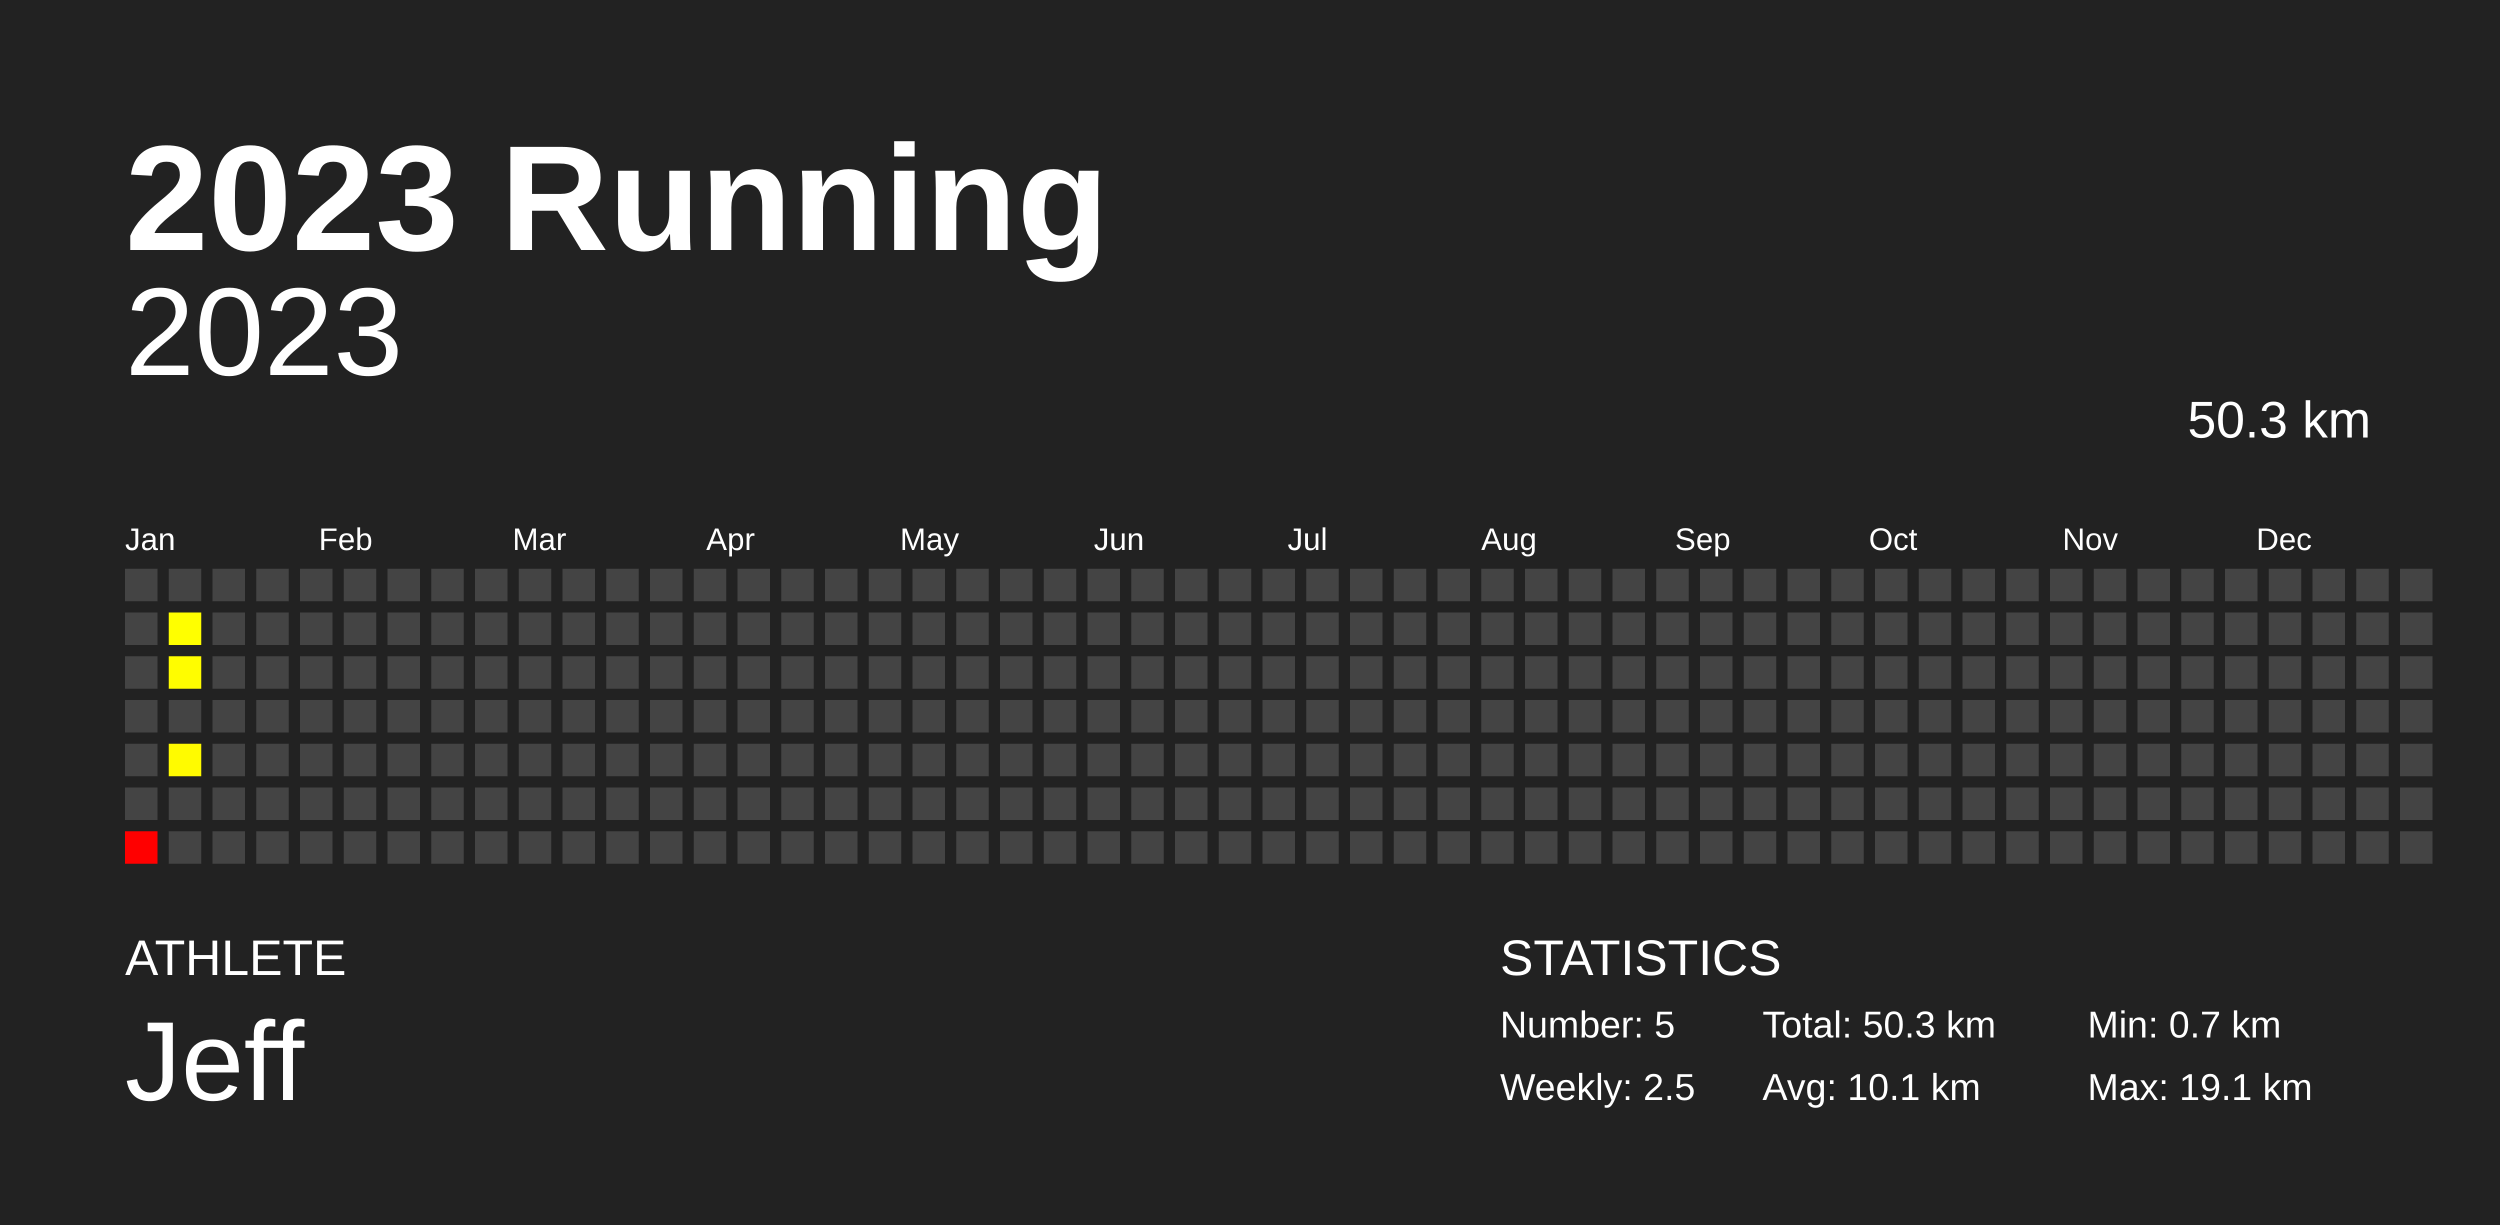
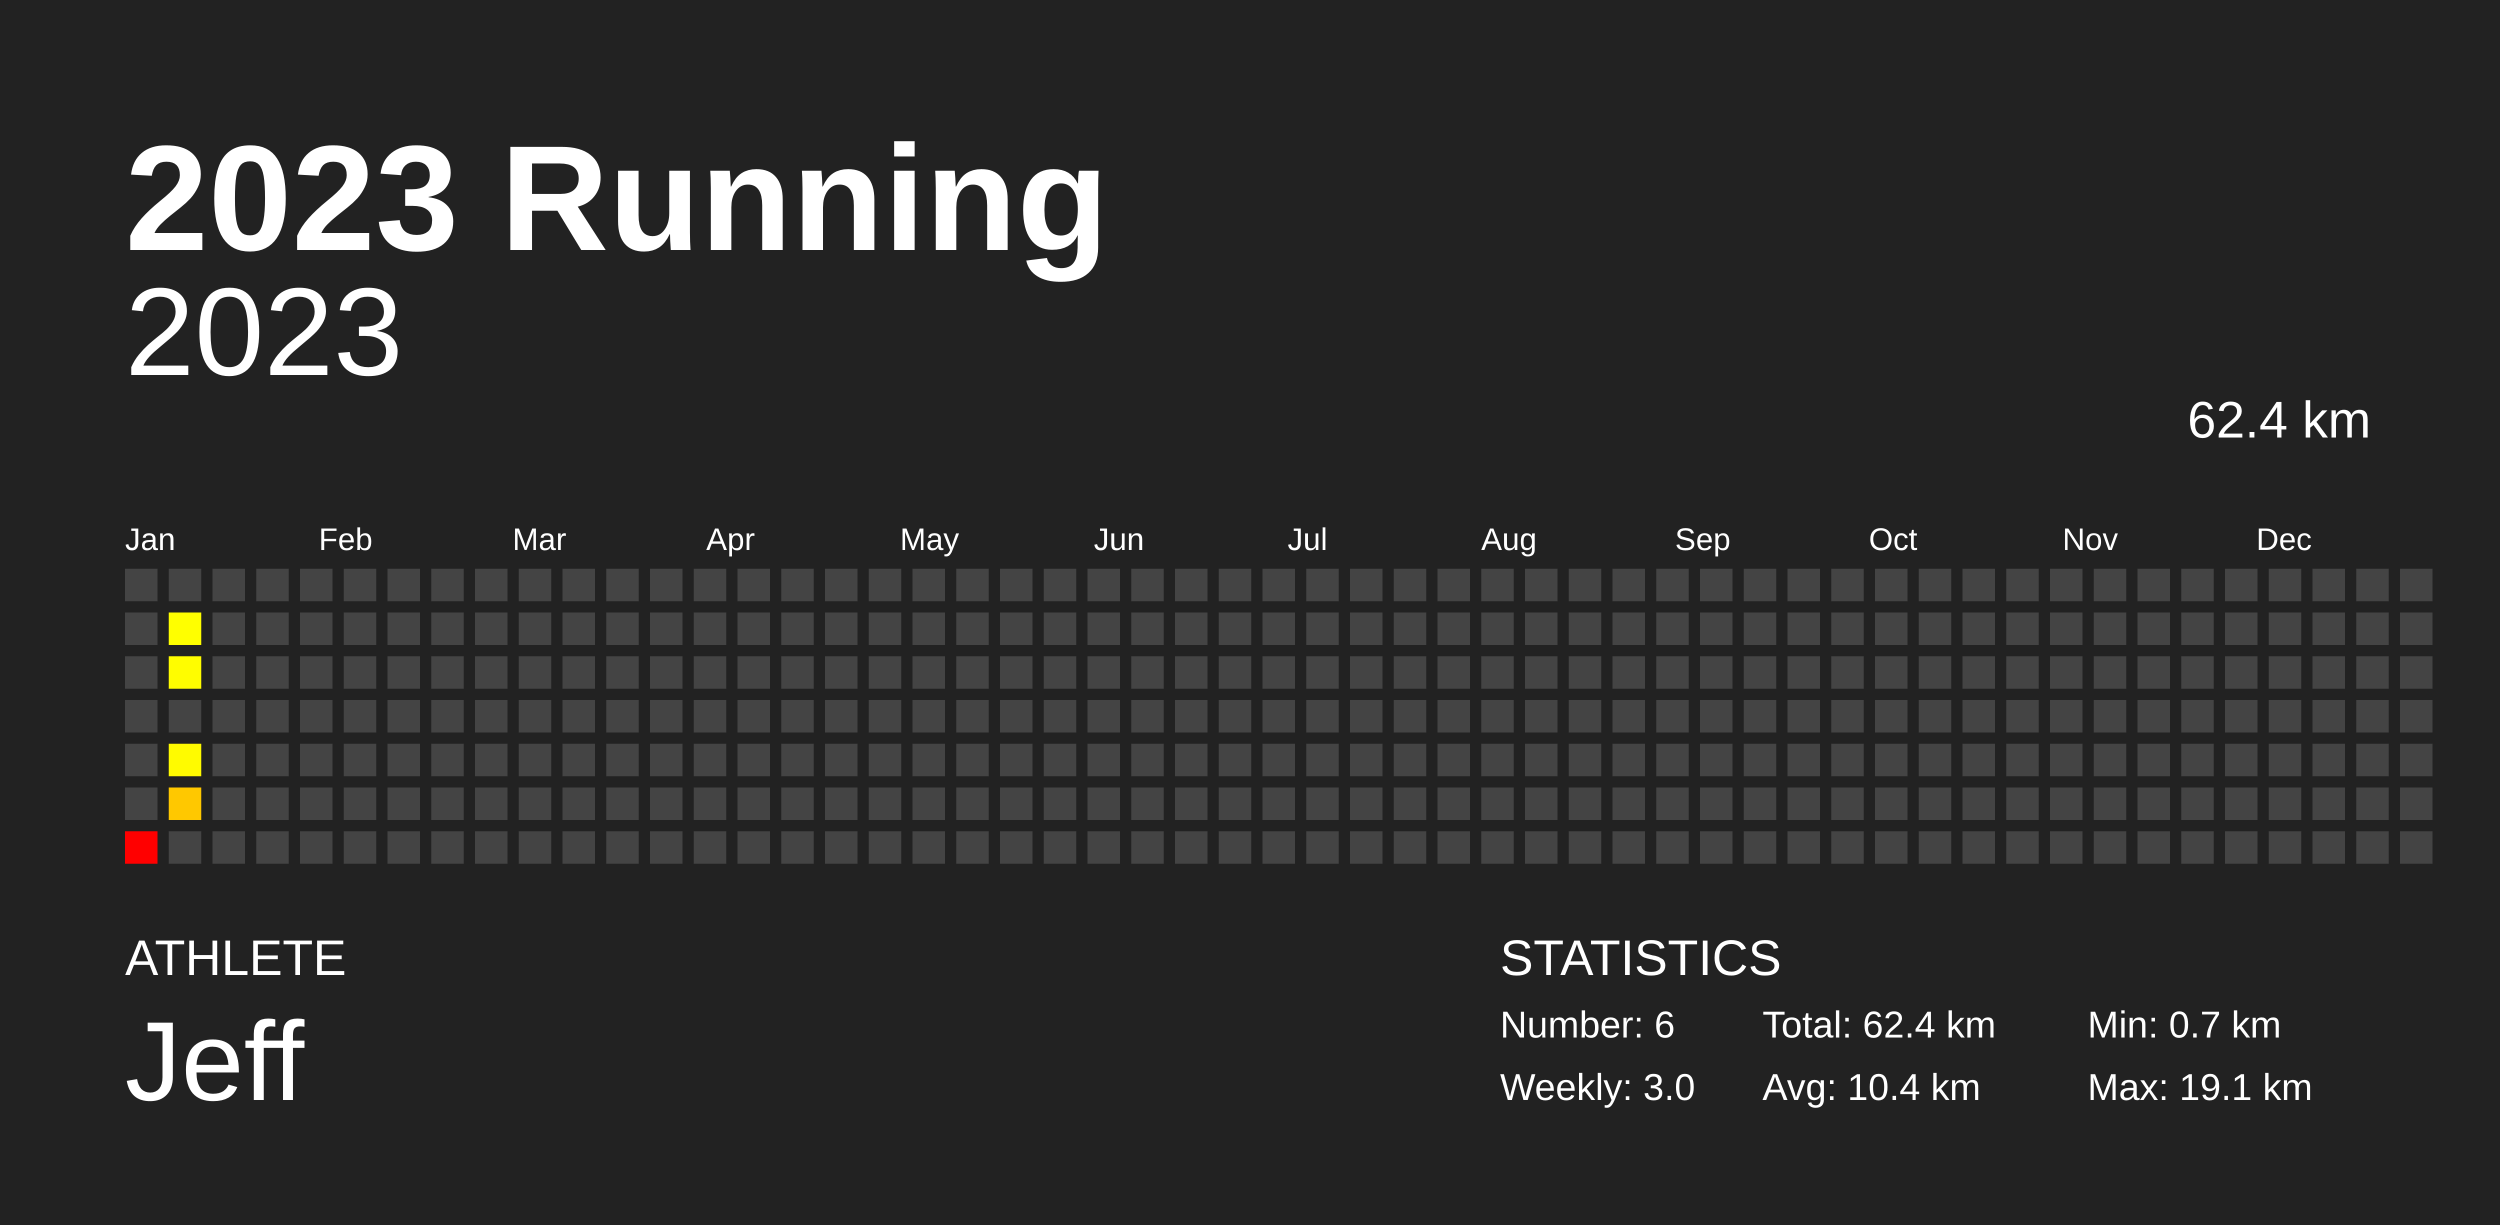
<svg xmlns="http://www.w3.org/2000/svg" baseProfile="full" height="98mm" version="1.1" viewBox="0,0,200,98" width="200mm">
  <defs />
  <rect fill="#222222" height="98" width="200" x="0" y="0" />
  <text fill="#FFFFFF" style="font-size:12px; font-family:Arial; font-weight:bold;" x="10" y="20">2023 Running</text>
  <text fill="#FFFFFF" style="font-size:4px; font-family:Arial" x="10" y="78">ATHLETE</text>
  <text fill="#FFFFFF" style="font-size:9px; font-family:Arial" x="10" y="88">Jeff</text>
  <text fill="#FFFFFF" style="font-size:4px; font-family:Arial" x="120" y="78">STATISTICS</text>
-   <text fill="#FFFFFF" style="font-size:3px; font-family:Arial" x="120" y="83">Number: 5</text>
-   <text fill="#FFFFFF" style="font-size:3px; font-family:Arial" x="120" y="88">Weekly: 2.5</text>
-   <text fill="#FFFFFF" style="font-size:3px; font-family:Arial" x="141" y="83">Total: 50.3 km</text>
-   <text fill="#FFFFFF" style="font-size:3px; font-family:Arial" x="141" y="88">Avg: 10.1 km</text>
+   <text fill="#FFFFFF" style="font-size:3px; font-family:Arial" x="120" y="83">Number: 6</text>
+   <text fill="#FFFFFF" style="font-size:3px; font-family:Arial" x="120" y="88">Weekly: 3.0</text>
+   <text fill="#FFFFFF" style="font-size:3px; font-family:Arial" x="141" y="83">Total: 62.4 km</text>
+   <text fill="#FFFFFF" style="font-size:3px; font-family:Arial" x="141" y="88">Avg: 10.4 km</text>
  <text fill="#FFFFFF" style="font-size:3px; font-family:Arial" x="167" y="83">Min: 0.7 km</text>
  <text fill="#FFFFFF" style="font-size:3px; font-family:Arial" x="167" y="88">Max: 19.1 km</text>
  <text alignment-baseline="hanging" fill="#FFFFFF" style="font-size:10.0px; font-family:Arial;" x="10" y="30">2023</text>
-   <text alignment-baseline="hanging" fill="#FFFFFF" style="font-size:4.125px; font-family:Arial;" x="175" y="35">50.3 km</text>
+   <text alignment-baseline="hanging" fill="#FFFFFF" style="font-size:4.125px; font-family:Arial;" x="175" y="35">62.4 km</text>
  <text fill="#FFFFFF" style="font-size:2.5px; font-family:Arial" x="10.0" y="44">Jan</text>
  <text fill="#FFFFFF" style="font-size:2.5px; font-family:Arial" x="25.5" y="44">Feb</text>
  <text fill="#FFFFFF" style="font-size:2.5px; font-family:Arial" x="41.0" y="44">Mar</text>
  <text fill="#FFFFFF" style="font-size:2.5px; font-family:Arial" x="56.5" y="44">Apr</text>
  <text fill="#FFFFFF" style="font-size:2.5px; font-family:Arial" x="72.0" y="44">May</text>
  <text fill="#FFFFFF" style="font-size:2.5px; font-family:Arial" x="87.5" y="44">Jun</text>
  <text fill="#FFFFFF" style="font-size:2.5px; font-family:Arial" x="103.0" y="44">Jul</text>
  <text fill="#FFFFFF" style="font-size:2.5px; font-family:Arial" x="118.5" y="44">Aug</text>
  <text fill="#FFFFFF" style="font-size:2.5px; font-family:Arial" x="134.0" y="44">Sep</text>
  <text fill="#FFFFFF" style="font-size:2.5px; font-family:Arial" x="149.5" y="44">Oct</text>
  <text fill="#FFFFFF" style="font-size:2.5px; font-family:Arial" x="165.0" y="44">Nov</text>
  <text fill="#FFFFFF" style="font-size:2.5px; font-family:Arial" x="180.5" y="44">Dec</text>
  <rect fill="#444444" height="2.6" width="2.6" x="10.0" y="45.5" />
  <rect fill="#444444" height="2.6" width="2.6" x="10.0" y="49.0" />
  <rect fill="#444444" height="2.6" width="2.6" x="10.0" y="52.5" />
  <rect fill="#444444" height="2.6" width="2.6" x="10.0" y="56.0" />
  <rect fill="#444444" height="2.6" width="2.6" x="10.0" y="59.5" />
  <rect fill="#444444" height="2.6" width="2.6" x="10.0" y="63.0" />
  <rect fill="#ff0000" height="2.6" width="2.6" x="10.0" y="66.5" />
  <rect fill="#444444" height="2.6" width="2.6" x="13.5" y="45.5" />
  <rect fill="#ffff00" height="2.6" width="2.6" x="13.5" y="49.0" />
  <rect fill="#fffd00" height="2.6" width="2.6" x="13.5" y="52.5" />
  <rect fill="#444444" height="2.6" width="2.6" x="13.5" y="56.0" />
  <rect fill="#fffb00" height="2.6" width="2.6" x="13.5" y="59.5" />
-   <rect fill="#444444" height="2.6" width="2.6" x="13.5" y="63.0" />
+   <rect fill="#ffc800" height="2.6" width="2.6" x="13.5" y="63.0" />
  <rect fill="#444444" height="2.6" width="2.6" x="13.5" y="66.5" />
  <rect fill="#444444" height="2.6" width="2.6" x="17.0" y="45.5" />
  <rect fill="#444444" height="2.6" width="2.6" x="17.0" y="49.0" />
  <rect fill="#444444" height="2.6" width="2.6" x="17.0" y="52.5" />
  <rect fill="#444444" height="2.6" width="2.6" x="17.0" y="56.0" />
  <rect fill="#444444" height="2.6" width="2.6" x="17.0" y="59.5" />
  <rect fill="#444444" height="2.6" width="2.6" x="17.0" y="63.0" />
  <rect fill="#444444" height="2.6" width="2.6" x="17.0" y="66.5" />
  <rect fill="#444444" height="2.6" width="2.6" x="20.5" y="45.5" />
  <rect fill="#444444" height="2.6" width="2.6" x="20.5" y="49.0" />
  <rect fill="#444444" height="2.6" width="2.6" x="20.5" y="52.5" />
  <rect fill="#444444" height="2.6" width="2.6" x="20.5" y="56.0" />
  <rect fill="#444444" height="2.6" width="2.6" x="20.5" y="59.5" />
  <rect fill="#444444" height="2.6" width="2.6" x="20.5" y="63.0" />
  <rect fill="#444444" height="2.6" width="2.6" x="20.5" y="66.5" />
  <rect fill="#444444" height="2.6" width="2.6" x="24.0" y="45.5" />
  <rect fill="#444444" height="2.6" width="2.6" x="24.0" y="49.0" />
  <rect fill="#444444" height="2.6" width="2.6" x="24.0" y="52.5" />
  <rect fill="#444444" height="2.6" width="2.6" x="24.0" y="56.0" />
  <rect fill="#444444" height="2.6" width="2.6" x="24.0" y="59.5" />
  <rect fill="#444444" height="2.6" width="2.6" x="24.0" y="63.0" />
  <rect fill="#444444" height="2.6" width="2.6" x="24.0" y="66.5" />
  <rect fill="#444444" height="2.6" width="2.6" x="27.5" y="45.5" />
  <rect fill="#444444" height="2.6" width="2.6" x="27.5" y="49.0" />
  <rect fill="#444444" height="2.6" width="2.6" x="27.5" y="52.5" />
  <rect fill="#444444" height="2.6" width="2.6" x="27.5" y="56.0" />
  <rect fill="#444444" height="2.6" width="2.6" x="27.5" y="59.5" />
  <rect fill="#444444" height="2.6" width="2.6" x="27.5" y="63.0" />
  <rect fill="#444444" height="2.6" width="2.6" x="27.5" y="66.5" />
  <rect fill="#444444" height="2.6" width="2.6" x="31.0" y="45.5" />
  <rect fill="#444444" height="2.6" width="2.6" x="31.0" y="49.0" />
  <rect fill="#444444" height="2.6" width="2.6" x="31.0" y="52.5" />
  <rect fill="#444444" height="2.6" width="2.6" x="31.0" y="56.0" />
  <rect fill="#444444" height="2.6" width="2.6" x="31.0" y="59.5" />
  <rect fill="#444444" height="2.6" width="2.6" x="31.0" y="63.0" />
  <rect fill="#444444" height="2.6" width="2.6" x="31.0" y="66.5" />
  <rect fill="#444444" height="2.6" width="2.6" x="34.5" y="45.5" />
  <rect fill="#444444" height="2.6" width="2.6" x="34.5" y="49.0" />
  <rect fill="#444444" height="2.6" width="2.6" x="34.5" y="52.5" />
  <rect fill="#444444" height="2.6" width="2.6" x="34.5" y="56.0" />
  <rect fill="#444444" height="2.6" width="2.6" x="34.5" y="59.5" />
  <rect fill="#444444" height="2.6" width="2.6" x="34.5" y="63.0" />
  <rect fill="#444444" height="2.6" width="2.6" x="34.5" y="66.5" />
  <rect fill="#444444" height="2.6" width="2.6" x="38.0" y="45.5" />
  <rect fill="#444444" height="2.6" width="2.6" x="38.0" y="49.0" />
  <rect fill="#444444" height="2.6" width="2.6" x="38.0" y="52.5" />
  <rect fill="#444444" height="2.6" width="2.6" x="38.0" y="56.0" />
  <rect fill="#444444" height="2.6" width="2.6" x="38.0" y="59.5" />
  <rect fill="#444444" height="2.6" width="2.6" x="38.0" y="63.0" />
  <rect fill="#444444" height="2.6" width="2.6" x="38.0" y="66.5" />
  <rect fill="#444444" height="2.6" width="2.6" x="41.5" y="45.5" />
  <rect fill="#444444" height="2.6" width="2.6" x="41.5" y="49.0" />
  <rect fill="#444444" height="2.6" width="2.6" x="41.5" y="52.5" />
  <rect fill="#444444" height="2.6" width="2.6" x="41.5" y="56.0" />
  <rect fill="#444444" height="2.6" width="2.6" x="41.5" y="59.5" />
  <rect fill="#444444" height="2.6" width="2.6" x="41.5" y="63.0" />
  <rect fill="#444444" height="2.6" width="2.6" x="41.5" y="66.5" />
  <rect fill="#444444" height="2.6" width="2.6" x="45.0" y="45.5" />
  <rect fill="#444444" height="2.6" width="2.6" x="45.0" y="49.0" />
  <rect fill="#444444" height="2.6" width="2.6" x="45.0" y="52.5" />
  <rect fill="#444444" height="2.6" width="2.6" x="45.0" y="56.0" />
  <rect fill="#444444" height="2.6" width="2.6" x="45.0" y="59.5" />
  <rect fill="#444444" height="2.6" width="2.6" x="45.0" y="63.0" />
  <rect fill="#444444" height="2.6" width="2.6" x="45.0" y="66.5" />
  <rect fill="#444444" height="2.6" width="2.6" x="48.5" y="45.5" />
  <rect fill="#444444" height="2.6" width="2.6" x="48.5" y="49.0" />
  <rect fill="#444444" height="2.6" width="2.6" x="48.5" y="52.5" />
  <rect fill="#444444" height="2.6" width="2.6" x="48.5" y="56.0" />
  <rect fill="#444444" height="2.6" width="2.6" x="48.5" y="59.5" />
  <rect fill="#444444" height="2.6" width="2.6" x="48.5" y="63.0" />
  <rect fill="#444444" height="2.6" width="2.6" x="48.5" y="66.5" />
  <rect fill="#444444" height="2.6" width="2.6" x="52.0" y="45.5" />
  <rect fill="#444444" height="2.6" width="2.6" x="52.0" y="49.0" />
  <rect fill="#444444" height="2.6" width="2.6" x="52.0" y="52.5" />
  <rect fill="#444444" height="2.6" width="2.6" x="52.0" y="56.0" />
  <rect fill="#444444" height="2.6" width="2.6" x="52.0" y="59.5" />
  <rect fill="#444444" height="2.6" width="2.6" x="52.0" y="63.0" />
  <rect fill="#444444" height="2.6" width="2.6" x="52.0" y="66.5" />
  <rect fill="#444444" height="2.6" width="2.6" x="55.5" y="45.5" />
  <rect fill="#444444" height="2.6" width="2.6" x="55.5" y="49.0" />
  <rect fill="#444444" height="2.6" width="2.6" x="55.5" y="52.5" />
  <rect fill="#444444" height="2.6" width="2.6" x="55.5" y="56.0" />
  <rect fill="#444444" height="2.6" width="2.6" x="55.5" y="59.5" />
  <rect fill="#444444" height="2.6" width="2.6" x="55.5" y="63.0" />
  <rect fill="#444444" height="2.6" width="2.6" x="55.5" y="66.5" />
  <rect fill="#444444" height="2.6" width="2.6" x="59.0" y="45.5" />
  <rect fill="#444444" height="2.6" width="2.6" x="59.0" y="49.0" />
  <rect fill="#444444" height="2.6" width="2.6" x="59.0" y="52.5" />
  <rect fill="#444444" height="2.6" width="2.6" x="59.0" y="56.0" />
  <rect fill="#444444" height="2.6" width="2.6" x="59.0" y="59.5" />
  <rect fill="#444444" height="2.6" width="2.6" x="59.0" y="63.0" />
  <rect fill="#444444" height="2.6" width="2.6" x="59.0" y="66.5" />
  <rect fill="#444444" height="2.6" width="2.6" x="62.5" y="45.5" />
  <rect fill="#444444" height="2.6" width="2.6" x="62.5" y="49.0" />
  <rect fill="#444444" height="2.6" width="2.6" x="62.5" y="52.5" />
  <rect fill="#444444" height="2.6" width="2.6" x="62.5" y="56.0" />
  <rect fill="#444444" height="2.6" width="2.6" x="62.5" y="59.5" />
  <rect fill="#444444" height="2.6" width="2.6" x="62.5" y="63.0" />
  <rect fill="#444444" height="2.6" width="2.6" x="62.5" y="66.5" />
  <rect fill="#444444" height="2.6" width="2.6" x="66.0" y="45.5" />
  <rect fill="#444444" height="2.6" width="2.6" x="66.0" y="49.0" />
  <rect fill="#444444" height="2.6" width="2.6" x="66.0" y="52.5" />
  <rect fill="#444444" height="2.6" width="2.6" x="66.0" y="56.0" />
  <rect fill="#444444" height="2.6" width="2.6" x="66.0" y="59.5" />
  <rect fill="#444444" height="2.6" width="2.6" x="66.0" y="63.0" />
  <rect fill="#444444" height="2.6" width="2.6" x="66.0" y="66.5" />
  <rect fill="#444444" height="2.6" width="2.6" x="69.5" y="45.5" />
  <rect fill="#444444" height="2.6" width="2.6" x="69.5" y="49.0" />
  <rect fill="#444444" height="2.6" width="2.6" x="69.5" y="52.5" />
  <rect fill="#444444" height="2.6" width="2.6" x="69.5" y="56.0" />
  <rect fill="#444444" height="2.6" width="2.6" x="69.5" y="59.5" />
  <rect fill="#444444" height="2.6" width="2.6" x="69.5" y="63.0" />
  <rect fill="#444444" height="2.6" width="2.6" x="69.5" y="66.5" />
  <rect fill="#444444" height="2.6" width="2.6" x="73.0" y="45.5" />
  <rect fill="#444444" height="2.6" width="2.6" x="73.0" y="49.0" />
  <rect fill="#444444" height="2.6" width="2.6" x="73.0" y="52.5" />
  <rect fill="#444444" height="2.6" width="2.6" x="73.0" y="56.0" />
  <rect fill="#444444" height="2.6" width="2.6" x="73.0" y="59.5" />
  <rect fill="#444444" height="2.6" width="2.6" x="73.0" y="63.0" />
  <rect fill="#444444" height="2.6" width="2.6" x="73.0" y="66.5" />
  <rect fill="#444444" height="2.6" width="2.6" x="76.5" y="45.5" />
  <rect fill="#444444" height="2.6" width="2.6" x="76.5" y="49.0" />
  <rect fill="#444444" height="2.6" width="2.6" x="76.5" y="52.5" />
  <rect fill="#444444" height="2.6" width="2.6" x="76.5" y="56.0" />
  <rect fill="#444444" height="2.6" width="2.6" x="76.5" y="59.5" />
  <rect fill="#444444" height="2.6" width="2.6" x="76.5" y="63.0" />
  <rect fill="#444444" height="2.6" width="2.6" x="76.5" y="66.5" />
  <rect fill="#444444" height="2.6" width="2.6" x="80.0" y="45.5" />
  <rect fill="#444444" height="2.6" width="2.6" x="80.0" y="49.0" />
  <rect fill="#444444" height="2.6" width="2.6" x="80.0" y="52.5" />
  <rect fill="#444444" height="2.6" width="2.6" x="80.0" y="56.0" />
  <rect fill="#444444" height="2.6" width="2.6" x="80.0" y="59.5" />
  <rect fill="#444444" height="2.6" width="2.6" x="80.0" y="63.0" />
  <rect fill="#444444" height="2.6" width="2.6" x="80.0" y="66.5" />
  <rect fill="#444444" height="2.6" width="2.6" x="83.5" y="45.5" />
  <rect fill="#444444" height="2.6" width="2.6" x="83.5" y="49.0" />
  <rect fill="#444444" height="2.6" width="2.6" x="83.5" y="52.5" />
  <rect fill="#444444" height="2.6" width="2.6" x="83.5" y="56.0" />
  <rect fill="#444444" height="2.6" width="2.6" x="83.5" y="59.5" />
  <rect fill="#444444" height="2.6" width="2.6" x="83.5" y="63.0" />
  <rect fill="#444444" height="2.6" width="2.6" x="83.5" y="66.5" />
  <rect fill="#444444" height="2.6" width="2.6" x="87.0" y="45.5" />
  <rect fill="#444444" height="2.6" width="2.6" x="87.0" y="49.0" />
  <rect fill="#444444" height="2.6" width="2.6" x="87.0" y="52.5" />
  <rect fill="#444444" height="2.6" width="2.6" x="87.0" y="56.0" />
  <rect fill="#444444" height="2.6" width="2.6" x="87.0" y="59.5" />
  <rect fill="#444444" height="2.6" width="2.6" x="87.0" y="63.0" />
  <rect fill="#444444" height="2.6" width="2.6" x="87.0" y="66.5" />
  <rect fill="#444444" height="2.6" width="2.6" x="90.5" y="45.5" />
  <rect fill="#444444" height="2.6" width="2.6" x="90.5" y="49.0" />
  <rect fill="#444444" height="2.6" width="2.6" x="90.5" y="52.5" />
  <rect fill="#444444" height="2.6" width="2.6" x="90.5" y="56.0" />
  <rect fill="#444444" height="2.6" width="2.6" x="90.5" y="59.5" />
  <rect fill="#444444" height="2.6" width="2.6" x="90.5" y="63.0" />
  <rect fill="#444444" height="2.6" width="2.6" x="90.5" y="66.5" />
  <rect fill="#444444" height="2.6" width="2.6" x="94.0" y="45.5" />
  <rect fill="#444444" height="2.6" width="2.6" x="94.0" y="49.0" />
  <rect fill="#444444" height="2.6" width="2.6" x="94.0" y="52.5" />
  <rect fill="#444444" height="2.6" width="2.6" x="94.0" y="56.0" />
  <rect fill="#444444" height="2.6" width="2.6" x="94.0" y="59.5" />
  <rect fill="#444444" height="2.6" width="2.6" x="94.0" y="63.0" />
  <rect fill="#444444" height="2.6" width="2.6" x="94.0" y="66.5" />
  <rect fill="#444444" height="2.6" width="2.6" x="97.5" y="45.5" />
  <rect fill="#444444" height="2.6" width="2.6" x="97.5" y="49.0" />
  <rect fill="#444444" height="2.6" width="2.6" x="97.5" y="52.5" />
  <rect fill="#444444" height="2.6" width="2.6" x="97.5" y="56.0" />
  <rect fill="#444444" height="2.6" width="2.6" x="97.5" y="59.5" />
  <rect fill="#444444" height="2.6" width="2.6" x="97.5" y="63.0" />
  <rect fill="#444444" height="2.6" width="2.6" x="97.5" y="66.5" />
  <rect fill="#444444" height="2.6" width="2.6" x="101.0" y="45.5" />
  <rect fill="#444444" height="2.6" width="2.6" x="101.0" y="49.0" />
  <rect fill="#444444" height="2.6" width="2.6" x="101.0" y="52.5" />
  <rect fill="#444444" height="2.6" width="2.6" x="101.0" y="56.0" />
  <rect fill="#444444" height="2.6" width="2.6" x="101.0" y="59.5" />
  <rect fill="#444444" height="2.6" width="2.6" x="101.0" y="63.0" />
  <rect fill="#444444" height="2.6" width="2.6" x="101.0" y="66.5" />
  <rect fill="#444444" height="2.6" width="2.6" x="104.5" y="45.5" />
  <rect fill="#444444" height="2.6" width="2.6" x="104.5" y="49.0" />
  <rect fill="#444444" height="2.6" width="2.6" x="104.5" y="52.5" />
  <rect fill="#444444" height="2.6" width="2.6" x="104.5" y="56.0" />
  <rect fill="#444444" height="2.6" width="2.6" x="104.5" y="59.5" />
  <rect fill="#444444" height="2.6" width="2.6" x="104.5" y="63.0" />
  <rect fill="#444444" height="2.6" width="2.6" x="104.5" y="66.5" />
  <rect fill="#444444" height="2.6" width="2.6" x="108.0" y="45.5" />
  <rect fill="#444444" height="2.6" width="2.6" x="108.0" y="49.0" />
  <rect fill="#444444" height="2.6" width="2.6" x="108.0" y="52.5" />
  <rect fill="#444444" height="2.6" width="2.6" x="108.0" y="56.0" />
  <rect fill="#444444" height="2.6" width="2.6" x="108.0" y="59.5" />
  <rect fill="#444444" height="2.6" width="2.6" x="108.0" y="63.0" />
  <rect fill="#444444" height="2.6" width="2.6" x="108.0" y="66.5" />
  <rect fill="#444444" height="2.6" width="2.6" x="111.5" y="45.5" />
  <rect fill="#444444" height="2.6" width="2.6" x="111.5" y="49.0" />
  <rect fill="#444444" height="2.6" width="2.6" x="111.5" y="52.5" />
  <rect fill="#444444" height="2.6" width="2.6" x="111.5" y="56.0" />
  <rect fill="#444444" height="2.6" width="2.6" x="111.5" y="59.5" />
  <rect fill="#444444" height="2.6" width="2.6" x="111.5" y="63.0" />
  <rect fill="#444444" height="2.6" width="2.6" x="111.5" y="66.5" />
  <rect fill="#444444" height="2.6" width="2.6" x="115.0" y="45.5" />
  <rect fill="#444444" height="2.6" width="2.6" x="115.0" y="49.0" />
  <rect fill="#444444" height="2.6" width="2.6" x="115.0" y="52.5" />
  <rect fill="#444444" height="2.6" width="2.6" x="115.0" y="56.0" />
  <rect fill="#444444" height="2.6" width="2.6" x="115.0" y="59.5" />
  <rect fill="#444444" height="2.6" width="2.6" x="115.0" y="63.0" />
  <rect fill="#444444" height="2.6" width="2.6" x="115.0" y="66.5" />
  <rect fill="#444444" height="2.6" width="2.6" x="118.5" y="45.5" />
  <rect fill="#444444" height="2.6" width="2.6" x="118.5" y="49.0" />
  <rect fill="#444444" height="2.6" width="2.6" x="118.5" y="52.5" />
  <rect fill="#444444" height="2.6" width="2.6" x="118.5" y="56.0" />
  <rect fill="#444444" height="2.6" width="2.6" x="118.5" y="59.5" />
  <rect fill="#444444" height="2.6" width="2.6" x="118.5" y="63.0" />
  <rect fill="#444444" height="2.6" width="2.6" x="118.5" y="66.5" />
  <rect fill="#444444" height="2.6" width="2.6" x="122.0" y="45.5" />
  <rect fill="#444444" height="2.6" width="2.6" x="122.0" y="49.0" />
  <rect fill="#444444" height="2.6" width="2.6" x="122.0" y="52.5" />
  <rect fill="#444444" height="2.6" width="2.6" x="122.0" y="56.0" />
  <rect fill="#444444" height="2.6" width="2.6" x="122.0" y="59.5" />
  <rect fill="#444444" height="2.6" width="2.6" x="122.0" y="63.0" />
  <rect fill="#444444" height="2.6" width="2.6" x="122.0" y="66.5" />
  <rect fill="#444444" height="2.6" width="2.6" x="125.5" y="45.5" />
  <rect fill="#444444" height="2.6" width="2.6" x="125.5" y="49.0" />
  <rect fill="#444444" height="2.6" width="2.6" x="125.5" y="52.5" />
  <rect fill="#444444" height="2.6" width="2.6" x="125.5" y="56.0" />
  <rect fill="#444444" height="2.6" width="2.6" x="125.5" y="59.5" />
  <rect fill="#444444" height="2.6" width="2.6" x="125.5" y="63.0" />
  <rect fill="#444444" height="2.6" width="2.6" x="125.5" y="66.5" />
  <rect fill="#444444" height="2.6" width="2.6" x="129.0" y="45.5" />
  <rect fill="#444444" height="2.6" width="2.6" x="129.0" y="49.0" />
  <rect fill="#444444" height="2.6" width="2.6" x="129.0" y="52.5" />
  <rect fill="#444444" height="2.6" width="2.6" x="129.0" y="56.0" />
  <rect fill="#444444" height="2.6" width="2.6" x="129.0" y="59.5" />
  <rect fill="#444444" height="2.6" width="2.6" x="129.0" y="63.0" />
  <rect fill="#444444" height="2.6" width="2.6" x="129.0" y="66.5" />
  <rect fill="#444444" height="2.6" width="2.6" x="132.5" y="45.5" />
  <rect fill="#444444" height="2.6" width="2.6" x="132.5" y="49.0" />
  <rect fill="#444444" height="2.6" width="2.6" x="132.5" y="52.5" />
  <rect fill="#444444" height="2.6" width="2.6" x="132.5" y="56.0" />
  <rect fill="#444444" height="2.6" width="2.6" x="132.5" y="59.5" />
  <rect fill="#444444" height="2.6" width="2.6" x="132.5" y="63.0" />
  <rect fill="#444444" height="2.6" width="2.6" x="132.5" y="66.5" />
  <rect fill="#444444" height="2.6" width="2.6" x="136.0" y="45.5" />
  <rect fill="#444444" height="2.6" width="2.6" x="136.0" y="49.0" />
  <rect fill="#444444" height="2.6" width="2.6" x="136.0" y="52.5" />
  <rect fill="#444444" height="2.6" width="2.6" x="136.0" y="56.0" />
  <rect fill="#444444" height="2.6" width="2.6" x="136.0" y="59.5" />
  <rect fill="#444444" height="2.6" width="2.6" x="136.0" y="63.0" />
  <rect fill="#444444" height="2.6" width="2.6" x="136.0" y="66.5" />
  <rect fill="#444444" height="2.6" width="2.6" x="139.5" y="45.5" />
  <rect fill="#444444" height="2.6" width="2.6" x="139.5" y="49.0" />
  <rect fill="#444444" height="2.6" width="2.6" x="139.5" y="52.5" />
  <rect fill="#444444" height="2.6" width="2.6" x="139.5" y="56.0" />
  <rect fill="#444444" height="2.6" width="2.6" x="139.5" y="59.5" />
  <rect fill="#444444" height="2.6" width="2.6" x="139.5" y="63.0" />
  <rect fill="#444444" height="2.6" width="2.6" x="139.5" y="66.5" />
  <rect fill="#444444" height="2.6" width="2.6" x="143.0" y="45.5" />
  <rect fill="#444444" height="2.6" width="2.6" x="143.0" y="49.0" />
  <rect fill="#444444" height="2.6" width="2.6" x="143.0" y="52.5" />
  <rect fill="#444444" height="2.6" width="2.6" x="143.0" y="56.0" />
  <rect fill="#444444" height="2.6" width="2.6" x="143.0" y="59.5" />
  <rect fill="#444444" height="2.6" width="2.6" x="143.0" y="63.0" />
  <rect fill="#444444" height="2.6" width="2.6" x="143.0" y="66.5" />
  <rect fill="#444444" height="2.6" width="2.6" x="146.5" y="45.5" />
  <rect fill="#444444" height="2.6" width="2.6" x="146.5" y="49.0" />
  <rect fill="#444444" height="2.6" width="2.6" x="146.5" y="52.5" />
  <rect fill="#444444" height="2.6" width="2.6" x="146.5" y="56.0" />
  <rect fill="#444444" height="2.6" width="2.6" x="146.5" y="59.5" />
  <rect fill="#444444" height="2.6" width="2.6" x="146.5" y="63.0" />
  <rect fill="#444444" height="2.6" width="2.6" x="146.5" y="66.5" />
  <rect fill="#444444" height="2.6" width="2.6" x="150.0" y="45.5" />
  <rect fill="#444444" height="2.6" width="2.6" x="150.0" y="49.0" />
  <rect fill="#444444" height="2.6" width="2.6" x="150.0" y="52.5" />
  <rect fill="#444444" height="2.6" width="2.6" x="150.0" y="56.0" />
  <rect fill="#444444" height="2.6" width="2.6" x="150.0" y="59.5" />
  <rect fill="#444444" height="2.6" width="2.6" x="150.0" y="63.0" />
  <rect fill="#444444" height="2.6" width="2.6" x="150.0" y="66.5" />
  <rect fill="#444444" height="2.6" width="2.6" x="153.5" y="45.5" />
  <rect fill="#444444" height="2.6" width="2.6" x="153.5" y="49.0" />
  <rect fill="#444444" height="2.6" width="2.6" x="153.5" y="52.5" />
  <rect fill="#444444" height="2.6" width="2.6" x="153.5" y="56.0" />
  <rect fill="#444444" height="2.6" width="2.6" x="153.5" y="59.5" />
  <rect fill="#444444" height="2.6" width="2.6" x="153.5" y="63.0" />
  <rect fill="#444444" height="2.6" width="2.6" x="153.5" y="66.5" />
  <rect fill="#444444" height="2.6" width="2.6" x="157.0" y="45.5" />
  <rect fill="#444444" height="2.6" width="2.6" x="157.0" y="49.0" />
  <rect fill="#444444" height="2.6" width="2.6" x="157.0" y="52.5" />
  <rect fill="#444444" height="2.6" width="2.6" x="157.0" y="56.0" />
  <rect fill="#444444" height="2.6" width="2.6" x="157.0" y="59.5" />
  <rect fill="#444444" height="2.6" width="2.6" x="157.0" y="63.0" />
  <rect fill="#444444" height="2.6" width="2.6" x="157.0" y="66.5" />
  <rect fill="#444444" height="2.6" width="2.6" x="160.5" y="45.5" />
  <rect fill="#444444" height="2.6" width="2.6" x="160.5" y="49.0" />
  <rect fill="#444444" height="2.6" width="2.6" x="160.5" y="52.5" />
  <rect fill="#444444" height="2.6" width="2.6" x="160.5" y="56.0" />
  <rect fill="#444444" height="2.6" width="2.6" x="160.5" y="59.5" />
  <rect fill="#444444" height="2.6" width="2.6" x="160.5" y="63.0" />
  <rect fill="#444444" height="2.6" width="2.6" x="160.5" y="66.5" />
  <rect fill="#444444" height="2.6" width="2.6" x="164.0" y="45.5" />
  <rect fill="#444444" height="2.6" width="2.6" x="164.0" y="49.0" />
  <rect fill="#444444" height="2.6" width="2.6" x="164.0" y="52.5" />
  <rect fill="#444444" height="2.6" width="2.6" x="164.0" y="56.0" />
  <rect fill="#444444" height="2.6" width="2.6" x="164.0" y="59.5" />
  <rect fill="#444444" height="2.6" width="2.6" x="164.0" y="63.0" />
  <rect fill="#444444" height="2.6" width="2.6" x="164.0" y="66.5" />
  <rect fill="#444444" height="2.6" width="2.6" x="167.5" y="45.5" />
  <rect fill="#444444" height="2.6" width="2.6" x="167.5" y="49.0" />
  <rect fill="#444444" height="2.6" width="2.6" x="167.5" y="52.5" />
  <rect fill="#444444" height="2.6" width="2.6" x="167.5" y="56.0" />
  <rect fill="#444444" height="2.6" width="2.6" x="167.5" y="59.5" />
  <rect fill="#444444" height="2.6" width="2.6" x="167.5" y="63.0" />
  <rect fill="#444444" height="2.6" width="2.6" x="167.5" y="66.5" />
  <rect fill="#444444" height="2.6" width="2.6" x="171.0" y="45.5" />
  <rect fill="#444444" height="2.6" width="2.6" x="171.0" y="49.0" />
  <rect fill="#444444" height="2.6" width="2.6" x="171.0" y="52.5" />
  <rect fill="#444444" height="2.6" width="2.6" x="171.0" y="56.0" />
  <rect fill="#444444" height="2.6" width="2.6" x="171.0" y="59.5" />
  <rect fill="#444444" height="2.6" width="2.6" x="171.0" y="63.0" />
  <rect fill="#444444" height="2.6" width="2.6" x="171.0" y="66.5" />
  <rect fill="#444444" height="2.6" width="2.6" x="174.5" y="45.5" />
  <rect fill="#444444" height="2.6" width="2.6" x="174.5" y="49.0" />
  <rect fill="#444444" height="2.6" width="2.6" x="174.5" y="52.5" />
  <rect fill="#444444" height="2.6" width="2.6" x="174.5" y="56.0" />
  <rect fill="#444444" height="2.6" width="2.6" x="174.5" y="59.5" />
  <rect fill="#444444" height="2.6" width="2.6" x="174.5" y="63.0" />
  <rect fill="#444444" height="2.6" width="2.6" x="174.5" y="66.5" />
  <rect fill="#444444" height="2.6" width="2.6" x="178.0" y="45.5" />
  <rect fill="#444444" height="2.6" width="2.6" x="178.0" y="49.0" />
  <rect fill="#444444" height="2.6" width="2.6" x="178.0" y="52.5" />
  <rect fill="#444444" height="2.6" width="2.6" x="178.0" y="56.0" />
  <rect fill="#444444" height="2.6" width="2.6" x="178.0" y="59.5" />
  <rect fill="#444444" height="2.6" width="2.6" x="178.0" y="63.0" />
  <rect fill="#444444" height="2.6" width="2.6" x="178.0" y="66.5" />
  <rect fill="#444444" height="2.6" width="2.6" x="181.5" y="45.5" />
  <rect fill="#444444" height="2.6" width="2.6" x="181.5" y="49.0" />
  <rect fill="#444444" height="2.6" width="2.6" x="181.5" y="52.5" />
  <rect fill="#444444" height="2.6" width="2.6" x="181.5" y="56.0" />
  <rect fill="#444444" height="2.6" width="2.6" x="181.5" y="59.5" />
  <rect fill="#444444" height="2.6" width="2.6" x="181.5" y="63.0" />
  <rect fill="#444444" height="2.6" width="2.6" x="181.5" y="66.5" />
  <rect fill="#444444" height="2.6" width="2.6" x="185.0" y="45.5" />
  <rect fill="#444444" height="2.6" width="2.6" x="185.0" y="49.0" />
  <rect fill="#444444" height="2.6" width="2.6" x="185.0" y="52.5" />
  <rect fill="#444444" height="2.6" width="2.6" x="185.0" y="56.0" />
  <rect fill="#444444" height="2.6" width="2.6" x="185.0" y="59.5" />
  <rect fill="#444444" height="2.6" width="2.6" x="185.0" y="63.0" />
  <rect fill="#444444" height="2.6" width="2.6" x="185.0" y="66.5" />
  <rect fill="#444444" height="2.6" width="2.6" x="188.5" y="45.5" />
  <rect fill="#444444" height="2.6" width="2.6" x="188.5" y="49.0" />
  <rect fill="#444444" height="2.6" width="2.6" x="188.5" y="52.5" />
  <rect fill="#444444" height="2.6" width="2.6" x="188.5" y="56.0" />
  <rect fill="#444444" height="2.6" width="2.6" x="188.5" y="59.5" />
  <rect fill="#444444" height="2.6" width="2.6" x="188.5" y="63.0" />
  <rect fill="#444444" height="2.6" width="2.6" x="188.5" y="66.5" />
  <rect fill="#444444" height="2.6" width="2.6" x="192.0" y="45.5" />
  <rect fill="#444444" height="2.6" width="2.6" x="192.0" y="49.0" />
  <rect fill="#444444" height="2.6" width="2.6" x="192.0" y="52.5" />
  <rect fill="#444444" height="2.6" width="2.6" x="192.0" y="56.0" />
  <rect fill="#444444" height="2.6" width="2.6" x="192.0" y="59.5" />
  <rect fill="#444444" height="2.6" width="2.6" x="192.0" y="63.0" />
  <rect fill="#444444" height="2.6" width="2.6" x="192.0" y="66.5" />
</svg>
